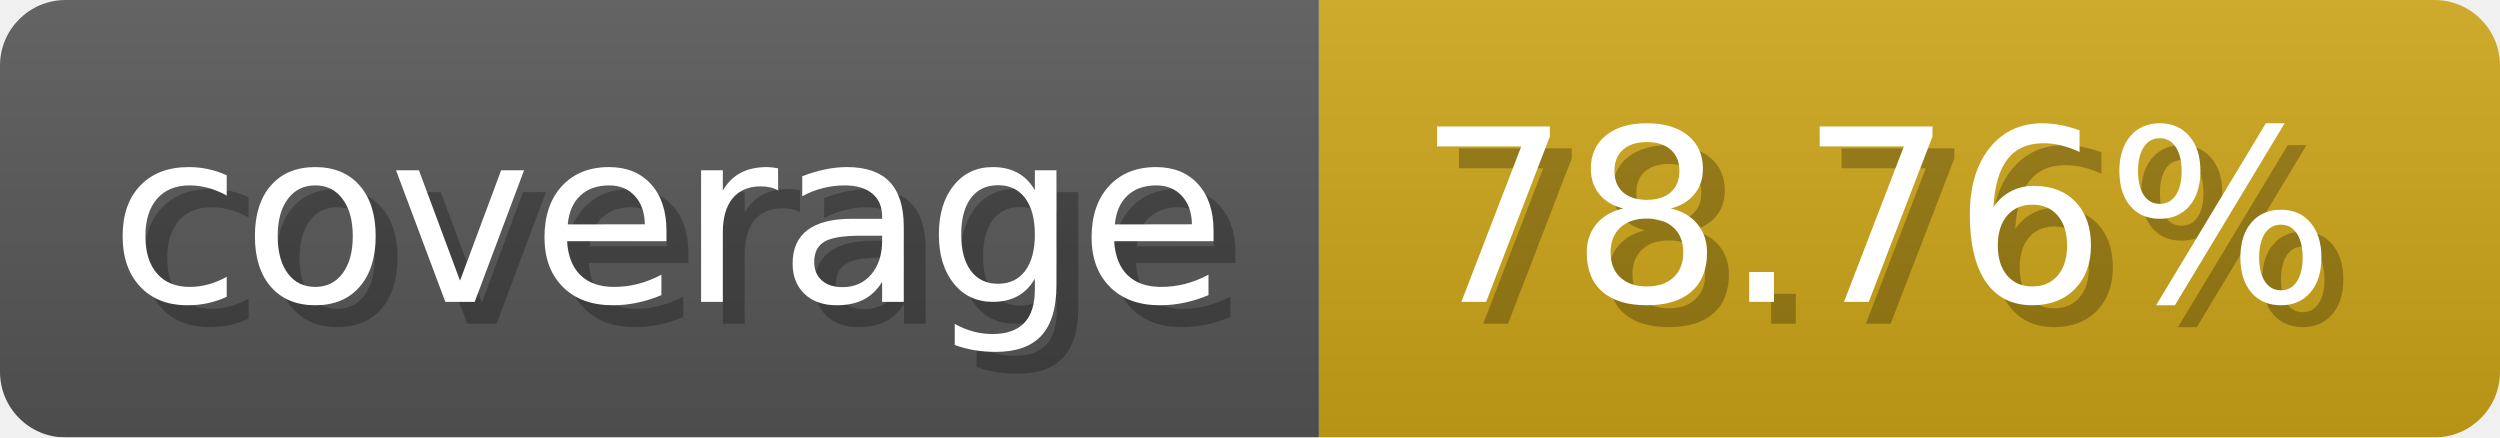
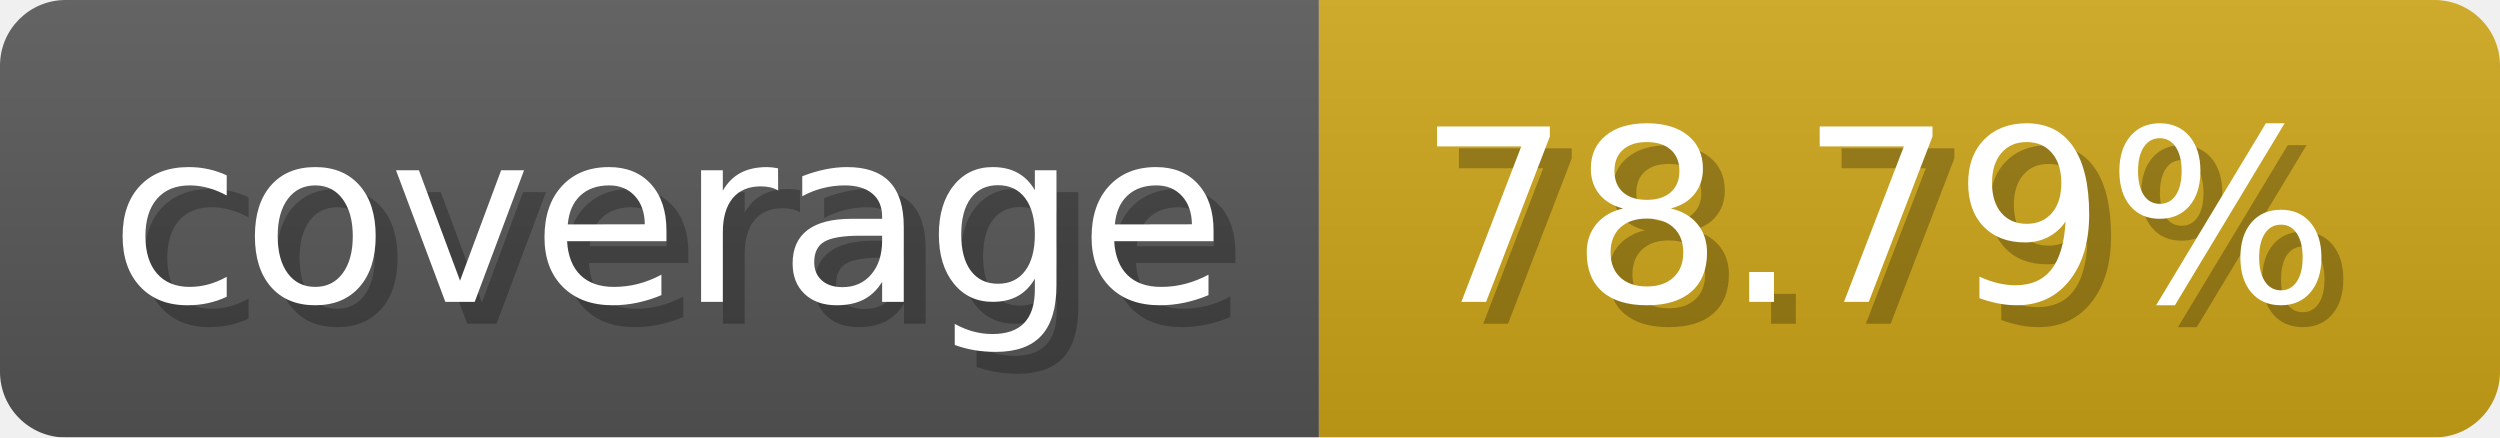
- <svg xmlns="http://www.w3.org/2000/svg" width="114.3" height="20" viewBox="0 0 1143 200" role="img" aria-label="coverage: 78.76%">
-   <linearGradient id="YyMCE" x2="0" y2="100%">
+ <svg xmlns="http://www.w3.org/2000/svg" width="114.3" height="20" viewBox="0 0 1143 200" role="img" aria-label="coverage: 78.79%">
+   <linearGradient id="MRUFo" x2="0" y2="100%">
    <stop offset="0" stop-opacity=".1" stop-color="#EEE" />
    <stop offset="1" stop-opacity=".1" />
  </linearGradient>
-   <mask id="ESrDr">
+   <mask id="yQNik">
    <rect width="1143" height="200" rx="30" fill="#FFF" />
  </mask>
-   <g mask="url(#ESrDr)">
+   <g mask="url(#yQNik)">
    <rect width="603" height="200" fill="#555" />
    <rect width="540" height="200" fill="#cba317" x="603" />
-     <rect width="1143" height="200" fill="url(#YyMCE)" />
+     <rect width="1143" height="200" fill="url(#MRUFo)" />
  </g>
  <g aria-hidden="true" fill="#fff" text-anchor="start" font-family="Verdana,DejaVu Sans,sans-serif" font-size="110">
    <text x="60" y="148" textLength="503" fill="#000" opacity="0.25">coverage</text>
    <text x="50" y="138" textLength="503">coverage</text>
-     <text x="658" y="148" textLength="440" fill="#000" opacity="0.25">78.76%</text>
-     <text x="648" y="138" textLength="440">78.76%</text>
+     <text x="658" y="148" textLength="440" fill="#000" opacity="0.25">78.79%</text>
+     <text x="648" y="138" textLength="440">78.79%</text>
  </g>
</svg>
